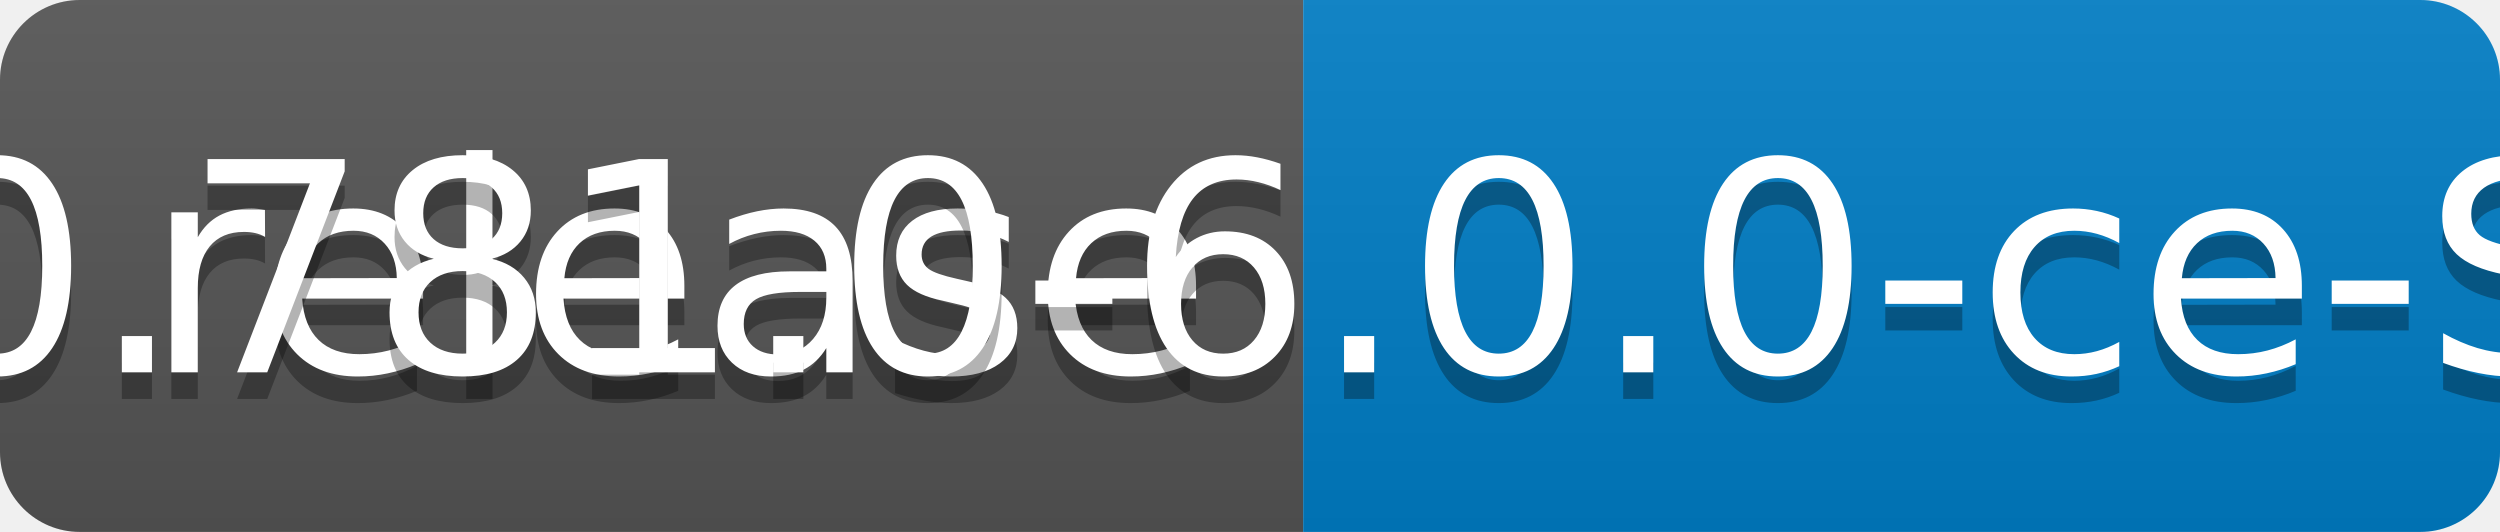
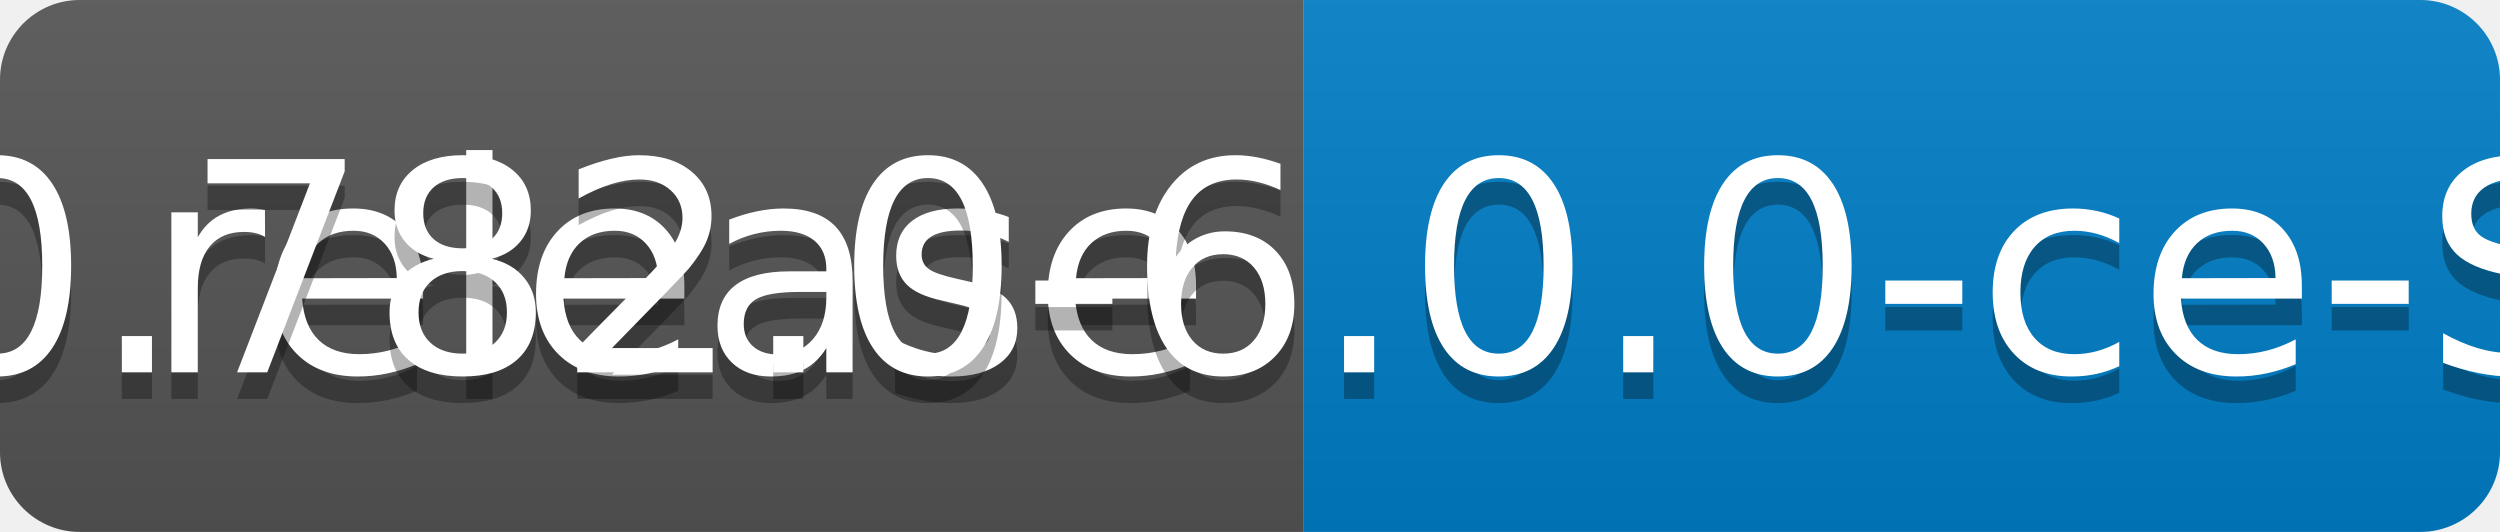
<svg xmlns="http://www.w3.org/2000/svg" width="94" height="20">
  <linearGradient id="b" x2="0" y2="100%">
    <stop offset="0" stop-color="#bbb" stop-opacity=".1" />
    <stop offset="1" stop-opacity=".1" />
  </linearGradient>
  <clipPath id="a">
    <rect width="94" height="20" rx="3" fill="#fff" />
  </clipPath>
  <g clip-path="url(#a)">
    <path fill="#555" d="M0 0h49v20H0z" />
    <path fill="#007ec6" d="M49 0h45v20H49z" />
    <path fill="url(#b)" d="M0 0h94v20H0z" />
  </g>
  <g fill="#fff" text-anchor="middle" font-family="DejaVu Sans,Verdana,Geneva,sans-serif" font-size="110">
    <text x="255" y="150" fill="#010101" fill-opacity=".3" transform="scale(.1)" textLength="390">release</text>
    <text x="255" y="140" transform="scale(.1)" textLength="390">release</text>
-     <text x="705" y="150" fill="#010101" fill-opacity=".3" transform="scale(.1)" textLength="350">v0.781.0-6.0.0-ce-SNAPSHOT</text>
-     <text x="705" y="140" transform="scale(.1)" textLength="350">v0.781.0-6.0.0-ce-SNAPSHOT</text>
+     <text x="705" y="150" fill="#010101" fill-opacity=".3" transform="scale(.1)" textLength="350">v0.782.0-6.0.0-ce-SNAPSHOT</text>
+     <text x="705" y="140" transform="scale(.1)" textLength="350">v0.782.0-6.0.0-ce-SNAPSHOT</text>
  </g>
</svg>
